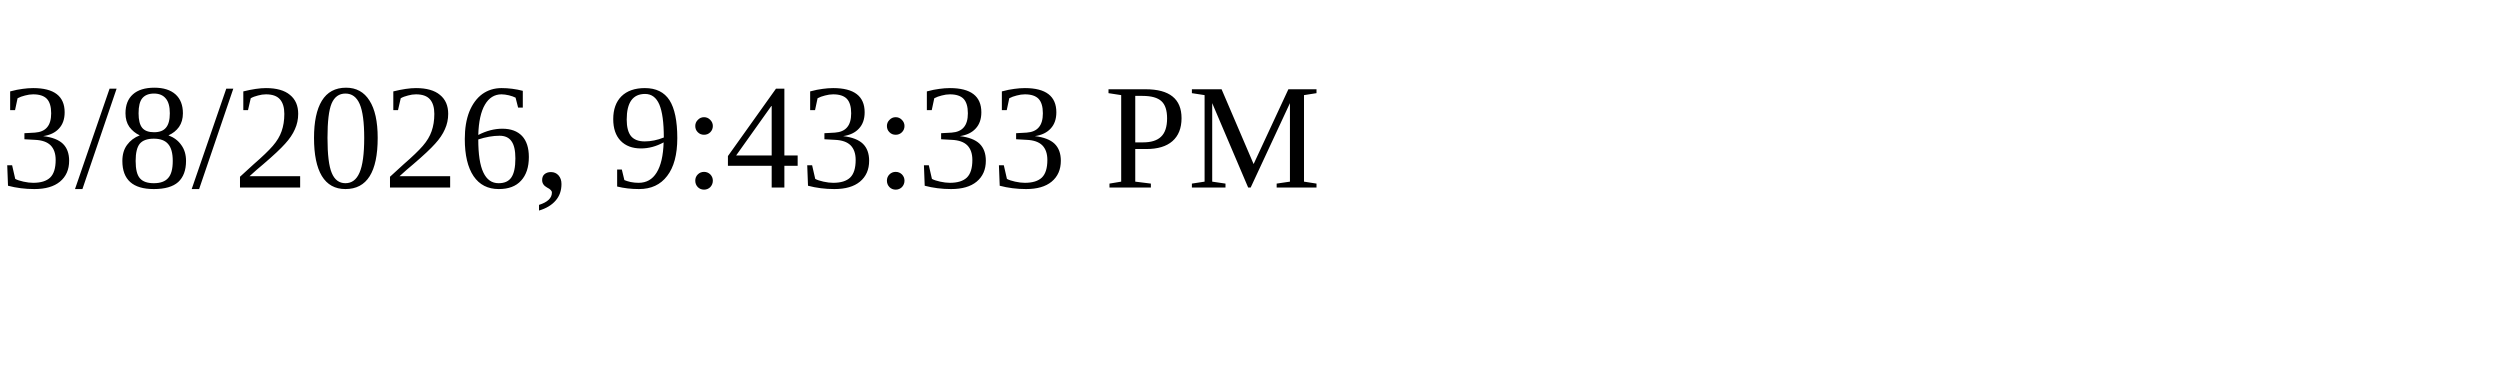
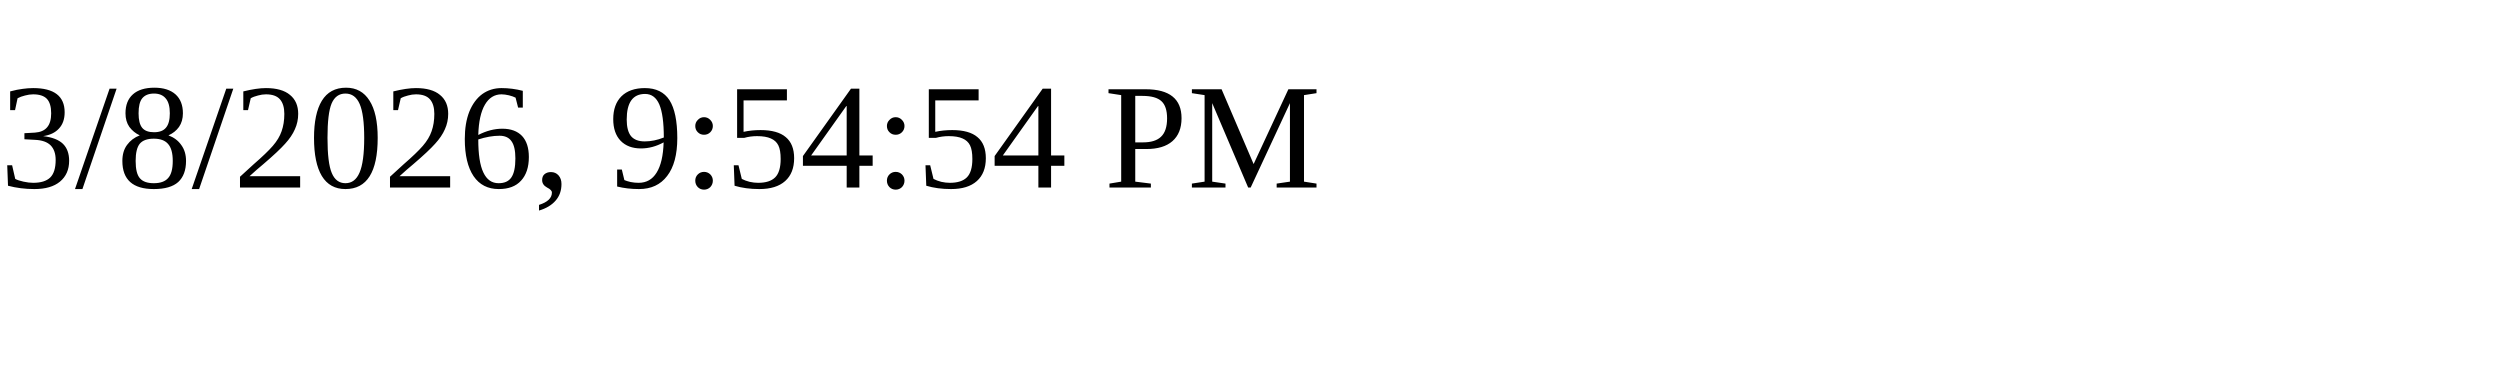
<svg xmlns="http://www.w3.org/2000/svg" height="30" width="200">
-   <text x="0" y="15">3/8/2026, 9:43:33 PM</text>
+   <text x="0" y="15">3/8/2026, 9:54:54 PM</text>
</svg>
